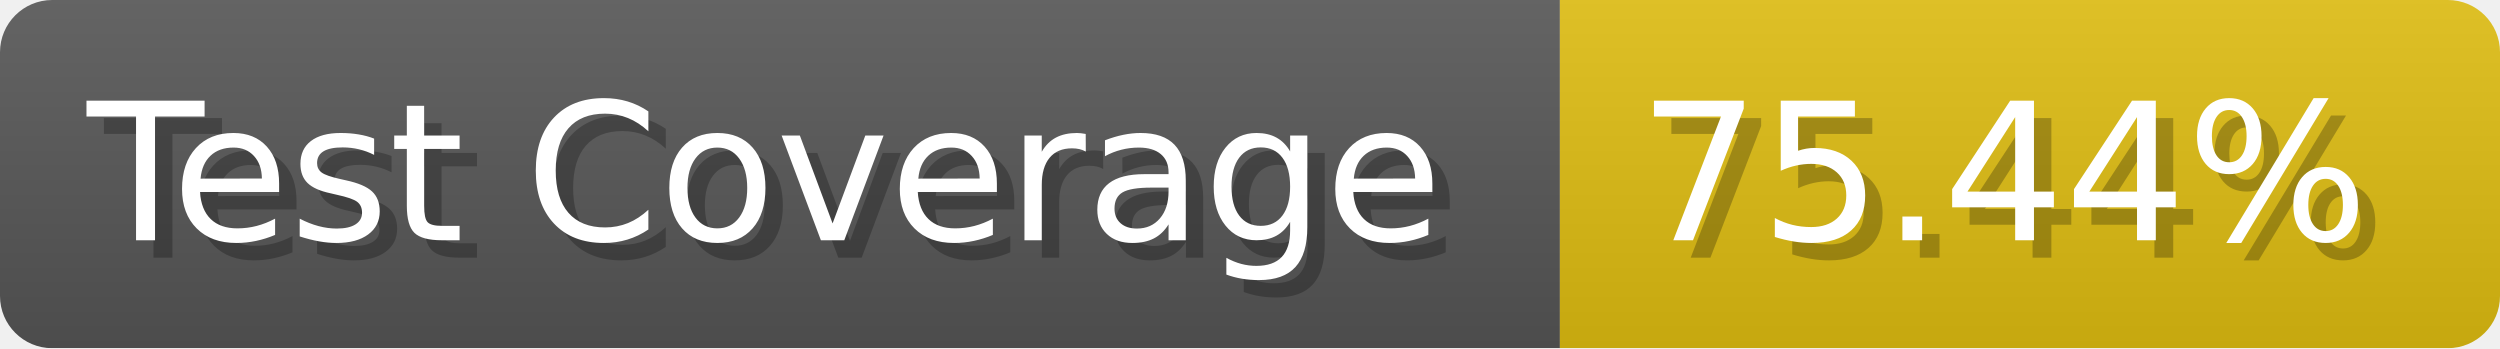
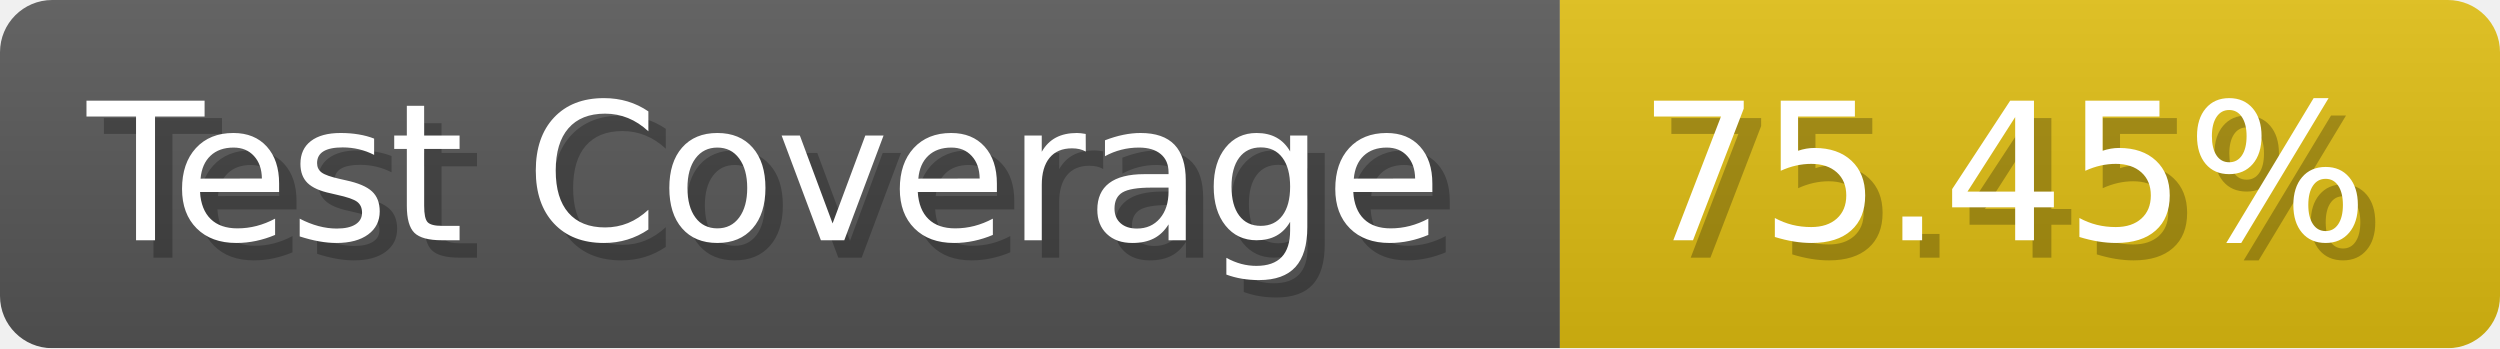
- <svg xmlns="http://www.w3.org/2000/svg" width="143.6" height="20" viewBox="0 0 1436 200" role="img" aria-label="Test Coverage: 75.44%">
+ <svg xmlns="http://www.w3.org/2000/svg" width="143.6" height="20" viewBox="0 0 1436 200" role="img" aria-label="Test Coverage: 75.45%">
  <linearGradient id="a" x2="0" y2="100%">
    <stop offset="0" stop-opacity=".1" stop-color="#EEE" />
    <stop offset="1" stop-opacity=".1" />
  </linearGradient>
  <mask id="m">
    <rect width="1436" height="200" rx="30" fill="#FFF" />
  </mask>
  <g mask="url(#m)">
    <rect width="896" height="200" fill="#555" />
    <rect width="540" height="200" fill="#DB1" x="896" />
    <rect width="1436" height="200" fill="url(#a)" />
  </g>
  <g aria-hidden="true" fill="#fff" text-anchor="start" font-family="Verdana,DejaVu Sans,sans-serif" font-size="110">
    <text x="60" y="148" textLength="796" fill="#000" opacity="0.25">Test Coverage</text>
    <text x="50" y="138" textLength="796">Test Coverage</text>
-     <text x="951" y="148" textLength="440" fill="#000" opacity="0.25">75.44%</text>
-     <text x="941" y="138" textLength="440">75.44%</text>
+     <text x="951" y="148" textLength="440" fill="#000" opacity="0.25">75.45%</text>
+     <text x="941" y="138" textLength="440">75.45%</text>
  </g>
</svg>
